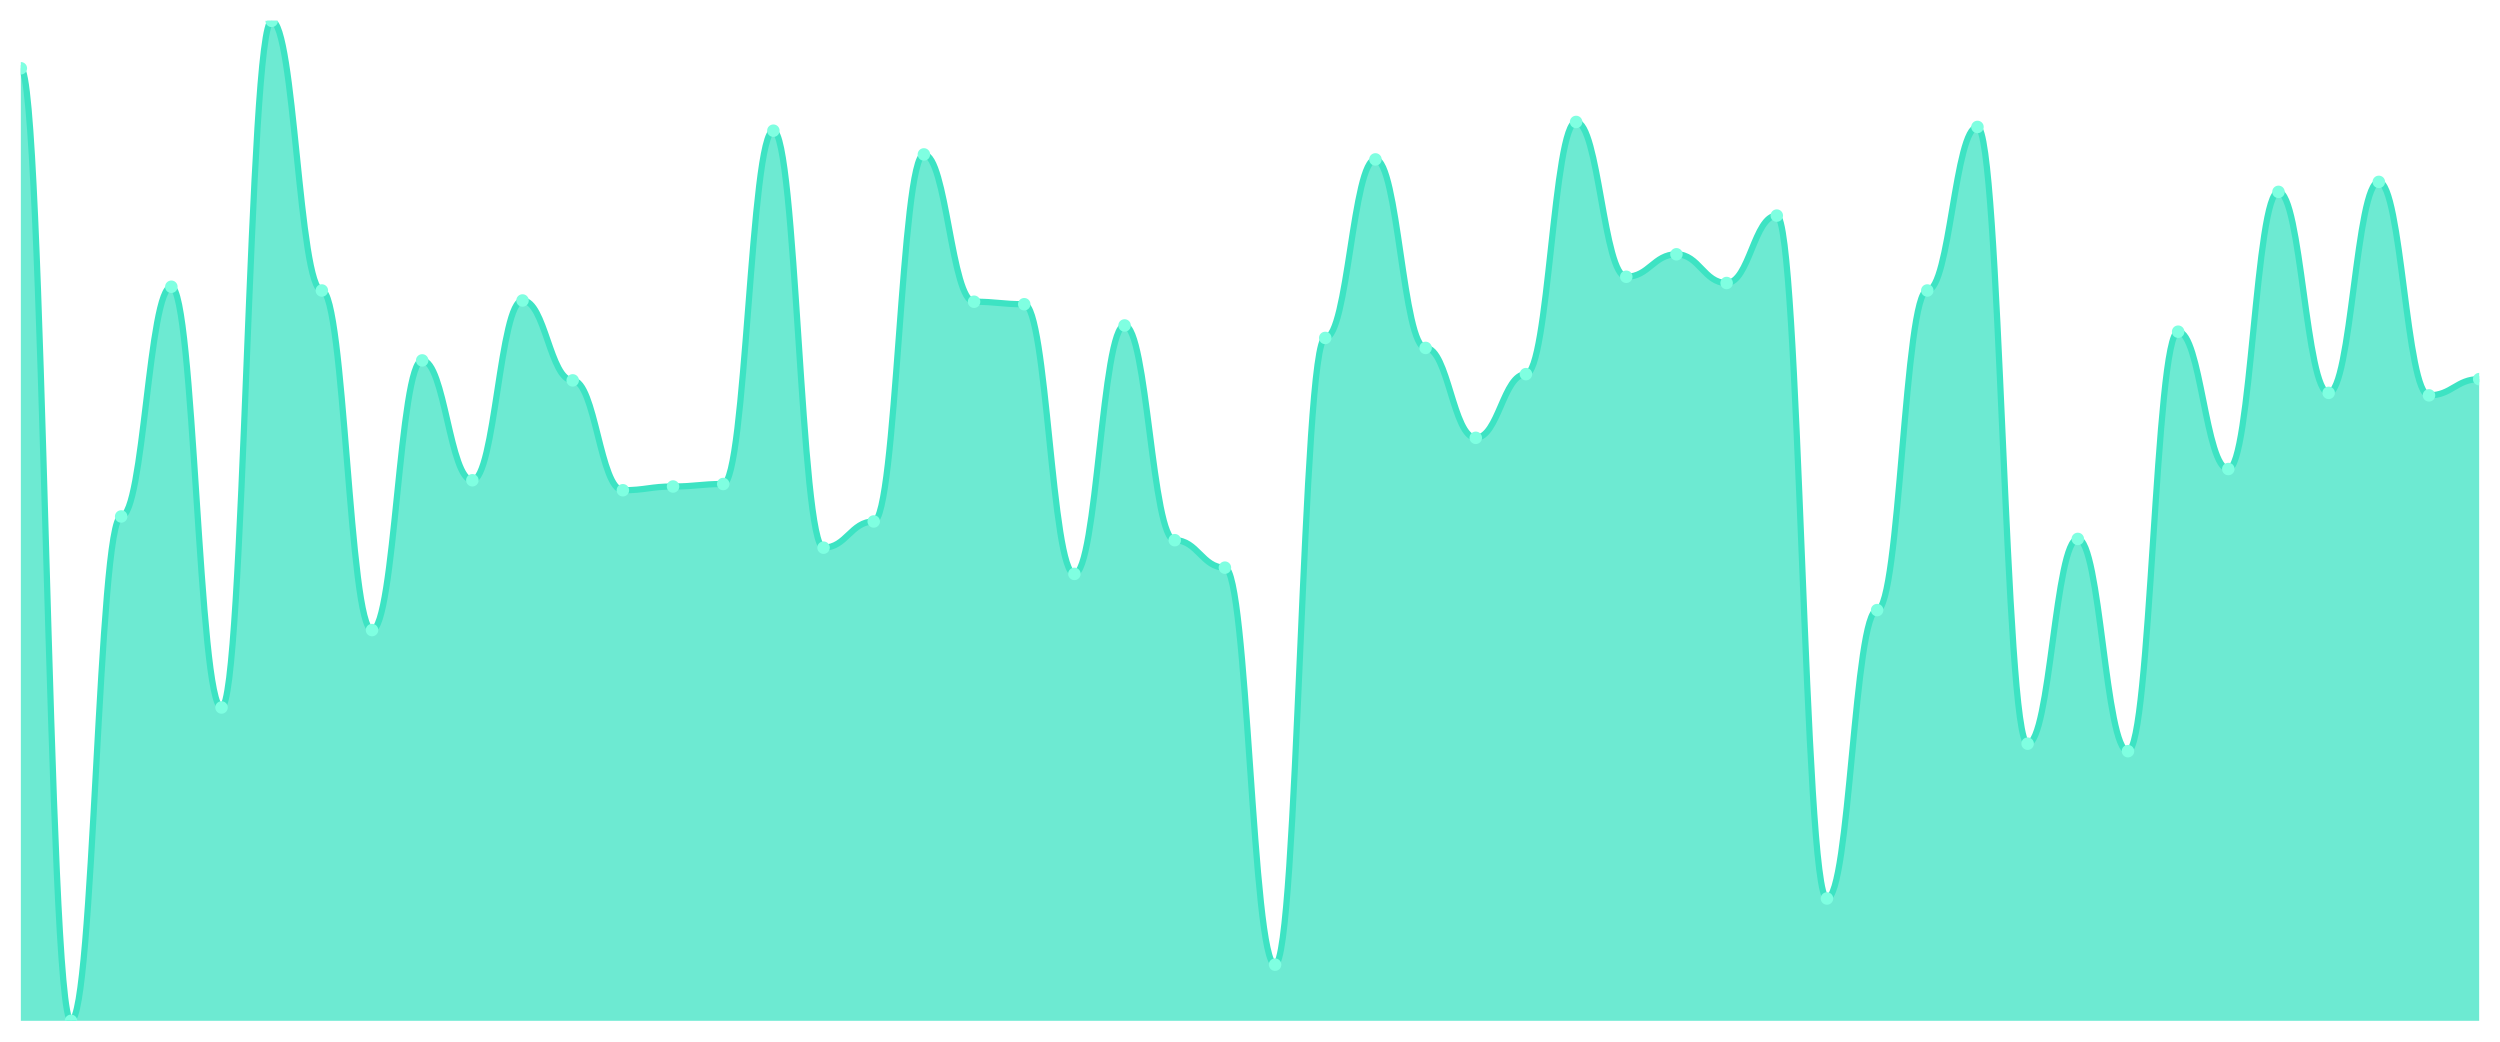
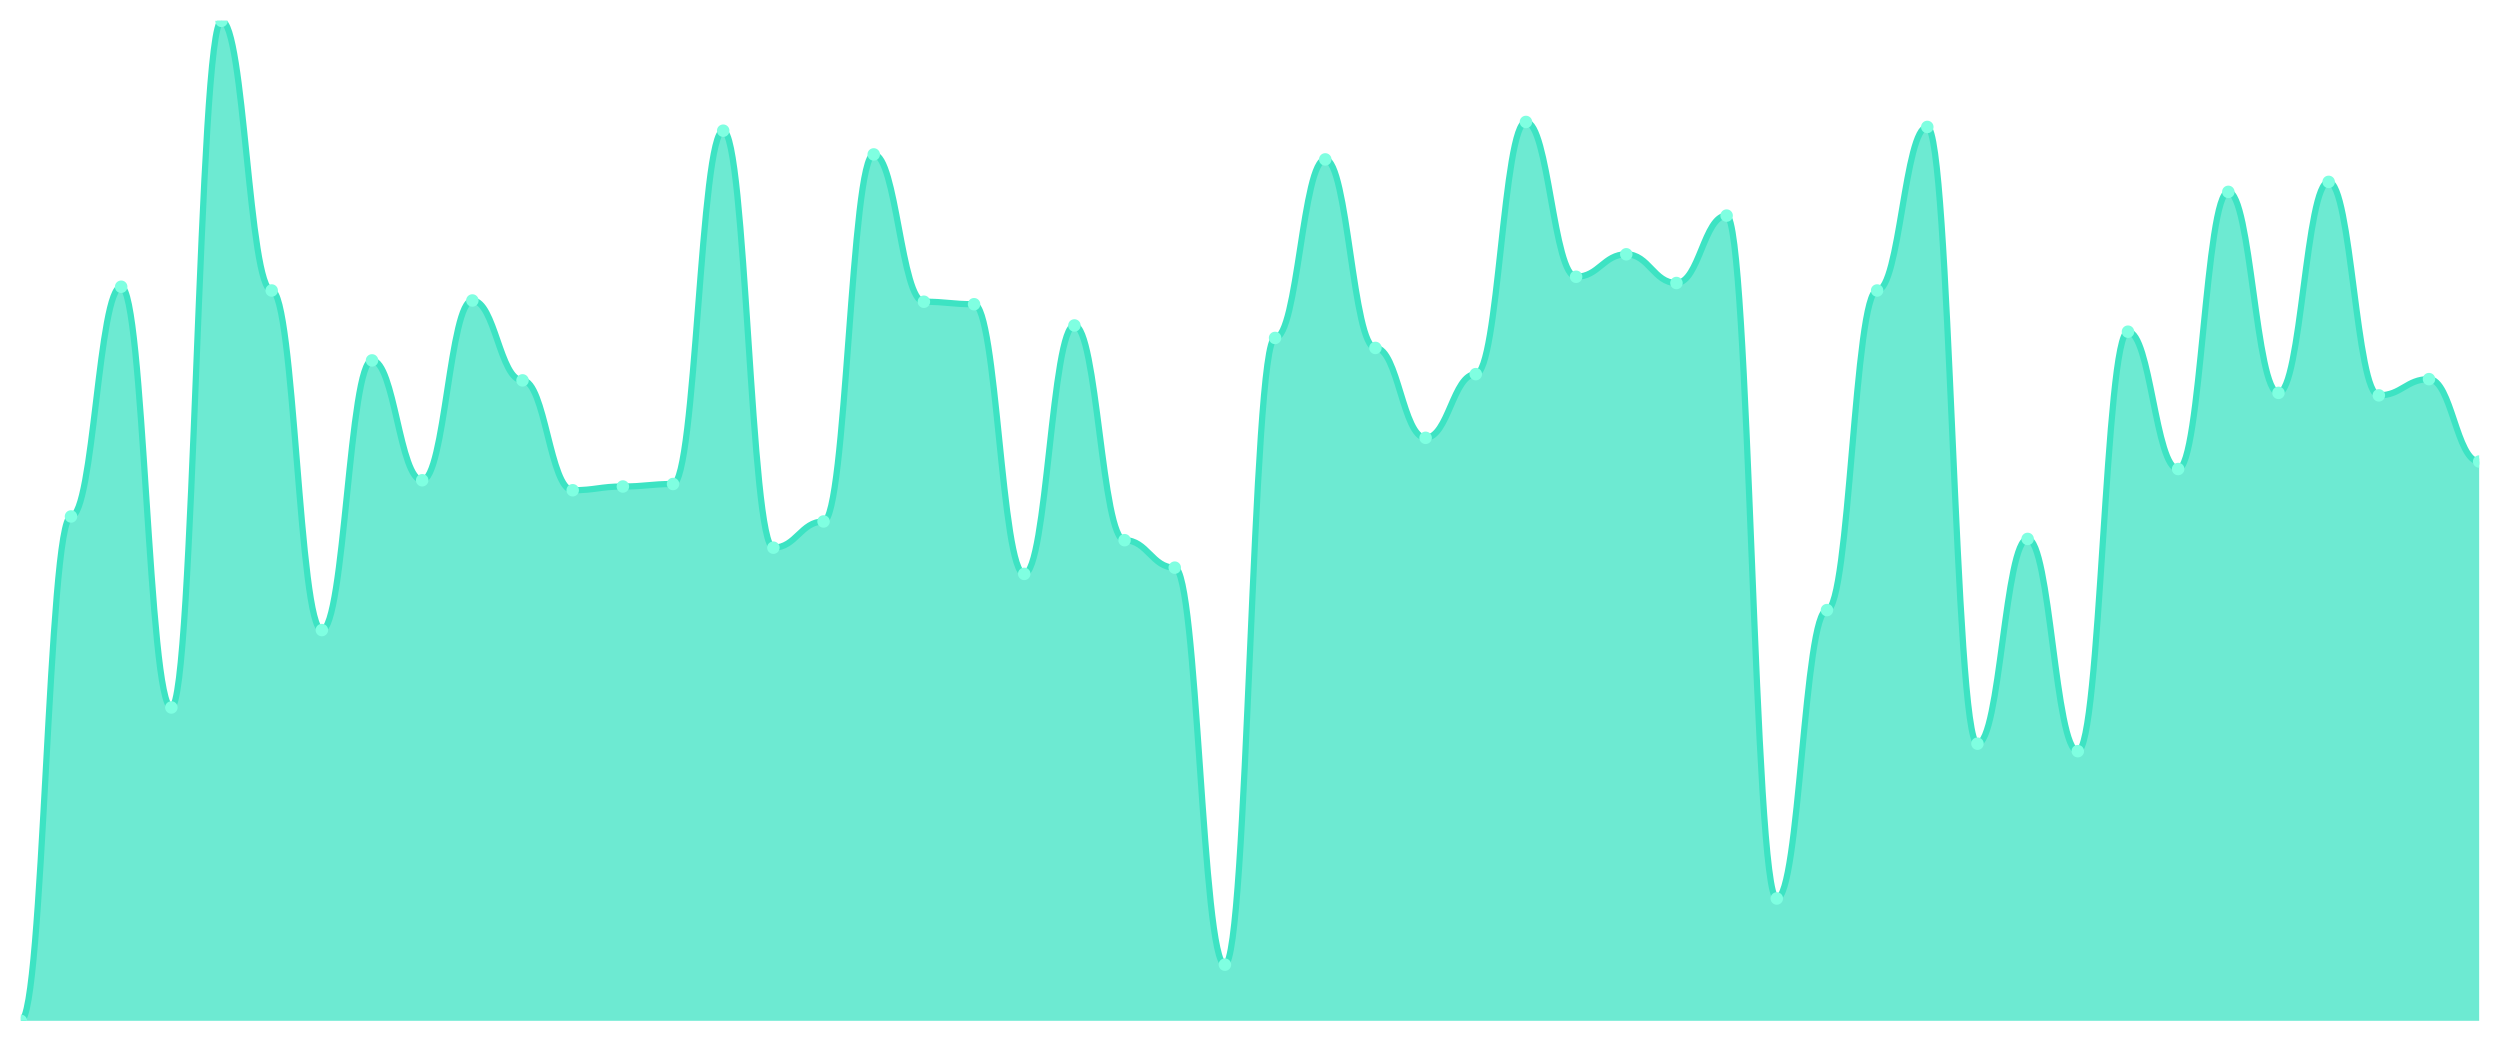
<svg xmlns="http://www.w3.org/2000/svg" viewBox="0 0 1200 500" width="1200" height="500">
  <defs>
    <clipPath id="c">
      <rect x="10" y="10" width="1180" height="480" />
    </clipPath>
  </defs>
  <rect width="1200" height="500" fill="none" />
  <g clip-path="url(#c)">
-     <path d="M 10,490 L 10,32.772 C 20.837,32.772 23.245,490 34.082,490 C 44.918,490 47.327,247.903 58.163,247.903 C 69,247.903 71.408,137.64 82.245,137.64 C 93.082,137.64 95.49,339.588 106.327,339.588 C 117.163,339.588 119.571,10 130.408,10 C 141.245,10 143.653,139.438 154.49,139.438 C 165.327,139.438 167.735,302.434 178.571,302.434 C 189.408,302.434 191.816,172.996 202.653,172.996 C 213.49,172.996 215.898,230.524 226.735,230.524 C 237.571,230.524 239.98,144.232 250.816,144.232 C 261.653,144.232 264.061,182.584 274.898,182.584 C 285.735,182.584 288.143,235.318 298.98,235.318 C 309.816,235.318 312.224,233.521 323.061,233.521 C 333.898,233.521 336.306,232.322 347.143,232.322 C 357.98,232.322 360.388,62.734 371.224,62.734 C 382.061,62.734 384.469,262.884 395.306,262.884 C 406.143,262.884 408.551,250.3 419.388,250.3 C 430.224,250.3 432.633,74.12 443.469,74.12 C 454.306,74.12 456.714,144.831 467.551,144.831 C 478.388,144.831 480.796,146.03 491.633,146.03 C 502.469,146.03 504.878,275.468 515.714,275.468 C 526.551,275.468 528.959,156.217 539.796,156.217 C 550.633,156.217 553.041,259.288 563.878,259.288 C 574.714,259.288 577.122,272.472 587.959,272.472 C 598.796,272.472 601.204,463.034 612.041,463.034 C 622.878,463.034 625.286,162.21 636.122,162.21 C 646.959,162.21 649.367,76.517 660.204,76.517 C 671.041,76.517 673.449,167.004 684.286,167.004 C 695.122,167.004 697.531,210.15 708.367,210.15 C 719.204,210.15 721.612,179.588 732.449,179.588 C 743.286,179.588 745.694,58.539 756.531,58.539 C 767.367,58.539 769.776,132.846 780.612,132.846 C 791.449,132.846 793.857,122.06 804.694,122.06 C 815.531,122.06 817.939,135.843 828.776,135.843 C 839.612,135.843 842.02,103.483 852.857,103.483 C 863.694,103.483 866.102,431.273 876.939,431.273 C 887.776,431.273 890.184,292.846 901.02,292.846 C 911.857,292.846 914.265,139.438 925.102,139.438 C 935.939,139.438 938.347,60.936 949.184,60.936 C 960.02,60.936 962.429,356.966 973.265,356.966 C 984.102,356.966 986.51,258.689 997.347,258.689 C 1008.184,258.689 1010.592,360.562 1021.429,360.562 C 1032.265,360.562 1034.673,159.213 1045.51,159.213 C 1056.347,159.213 1058.755,225.131 1069.592,225.131 C 1080.429,225.131 1082.837,92.097 1093.673,92.097 C 1104.51,92.097 1106.918,188.577 1117.755,188.577 C 1128.592,188.577 1131,87.303 1141.837,87.303 C 1152.673,87.303 1155.082,189.775 1165.918,189.775 C 1176.755,189.775 1179.163,181.985 1190,181.985 L 1190,490 Z" fill="rgba(61,227,195,0.75)" />
-     <path d="M 10,32.772 C 20.837,32.772 23.245,490 34.082,490 C 44.918,490 47.327,247.903 58.163,247.903 C 69,247.903 71.408,137.64 82.245,137.64 C 93.082,137.64 95.49,339.588 106.327,339.588 C 117.163,339.588 119.571,10 130.408,10 C 141.245,10 143.653,139.438 154.49,139.438 C 165.327,139.438 167.735,302.434 178.571,302.434 C 189.408,302.434 191.816,172.996 202.653,172.996 C 213.49,172.996 215.898,230.524 226.735,230.524 C 237.571,230.524 239.98,144.232 250.816,144.232 C 261.653,144.232 264.061,182.584 274.898,182.584 C 285.735,182.584 288.143,235.318 298.98,235.318 C 309.816,235.318 312.224,233.521 323.061,233.521 C 333.898,233.521 336.306,232.322 347.143,232.322 C 357.98,232.322 360.388,62.734 371.224,62.734 C 382.061,62.734 384.469,262.884 395.306,262.884 C 406.143,262.884 408.551,250.3 419.388,250.3 C 430.224,250.3 432.633,74.12 443.469,74.12 C 454.306,74.12 456.714,144.831 467.551,144.831 C 478.388,144.831 480.796,146.03 491.633,146.03 C 502.469,146.03 504.878,275.468 515.714,275.468 C 526.551,275.468 528.959,156.217 539.796,156.217 C 550.633,156.217 553.041,259.288 563.878,259.288 C 574.714,259.288 577.122,272.472 587.959,272.472 C 598.796,272.472 601.204,463.034 612.041,463.034 C 622.878,463.034 625.286,162.21 636.122,162.21 C 646.959,162.21 649.367,76.517 660.204,76.517 C 671.041,76.517 673.449,167.004 684.286,167.004 C 695.122,167.004 697.531,210.15 708.367,210.15 C 719.204,210.15 721.612,179.588 732.449,179.588 C 743.286,179.588 745.694,58.539 756.531,58.539 C 767.367,58.539 769.776,132.846 780.612,132.846 C 791.449,132.846 793.857,122.06 804.694,122.06 C 815.531,122.06 817.939,135.843 828.776,135.843 C 839.612,135.843 842.02,103.483 852.857,103.483 C 863.694,103.483 866.102,431.273 876.939,431.273 C 887.776,431.273 890.184,292.846 901.02,292.846 C 911.857,292.846 914.265,139.438 925.102,139.438 C 935.939,139.438 938.347,60.936 949.184,60.936 C 960.02,60.936 962.429,356.966 973.265,356.966 C 984.102,356.966 986.51,258.689 997.347,258.689 C 1008.184,258.689 1010.592,360.562 1021.429,360.562 C 1032.265,360.562 1034.673,159.213 1045.51,159.213 C 1056.347,159.213 1058.755,225.131 1069.592,225.131 C 1080.429,225.131 1082.837,92.097 1093.673,92.097 C 1104.51,92.097 1106.918,188.577 1117.755,188.577 C 1128.592,188.577 1131,87.303 1141.837,87.303 C 1152.673,87.303 1155.082,189.775 1165.918,189.775 C 1176.755,189.775 1179.163,181.985 1190,181.985" fill="none" stroke="#3de3c3" stroke-width="3" stroke-linecap="round" stroke-linejoin="round" />
-     <circle cx="10" cy="32.772" r="3" fill="#7fffe1" />
-     <circle cx="34.082" cy="490" r="3" fill="#7fffe1" />
-     <circle cx="58.163" cy="247.903" r="3" fill="#7fffe1" />
-     <circle cx="82.245" cy="137.64" r="3" fill="#7fffe1" />
-     <circle cx="106.327" cy="339.588" r="3" fill="#7fffe1" />
-     <circle cx="130.408" cy="10" r="3" fill="#7fffe1" />
-     <circle cx="154.49" cy="139.438" r="3" fill="#7fffe1" />
-     <circle cx="178.571" cy="302.434" r="3" fill="#7fffe1" />
-     <circle cx="202.653" cy="172.996" r="3" fill="#7fffe1" />
-     <circle cx="226.735" cy="230.524" r="3" fill="#7fffe1" />
-     <circle cx="250.816" cy="144.232" r="3" fill="#7fffe1" />
-     <circle cx="274.898" cy="182.584" r="3" fill="#7fffe1" />
-     <circle cx="298.98" cy="235.318" r="3" fill="#7fffe1" />
-     <circle cx="323.061" cy="233.521" r="3" fill="#7fffe1" />
-     <circle cx="347.143" cy="232.322" r="3" fill="#7fffe1" />
-     <circle cx="371.224" cy="62.734" r="3" fill="#7fffe1" />
-     <circle cx="395.306" cy="262.884" r="3" fill="#7fffe1" />
-     <circle cx="419.388" cy="250.3" r="3" fill="#7fffe1" />
-     <circle cx="443.469" cy="74.12" r="3" fill="#7fffe1" />
-     <circle cx="467.551" cy="144.831" r="3" fill="#7fffe1" />
-     <circle cx="491.633" cy="146.03" r="3" fill="#7fffe1" />
-     <circle cx="515.714" cy="275.468" r="3" fill="#7fffe1" />
-     <circle cx="539.796" cy="156.217" r="3" fill="#7fffe1" />
-     <circle cx="563.878" cy="259.288" r="3" fill="#7fffe1" />
-     <circle cx="587.959" cy="272.472" r="3" fill="#7fffe1" />
-     <circle cx="612.041" cy="463.034" r="3" fill="#7fffe1" />
-     <circle cx="636.122" cy="162.21" r="3" fill="#7fffe1" />
-     <circle cx="660.204" cy="76.517" r="3" fill="#7fffe1" />
-     <circle cx="684.286" cy="167.004" r="3" fill="#7fffe1" />
-     <circle cx="708.367" cy="210.15" r="3" fill="#7fffe1" />
-     <circle cx="732.449" cy="179.588" r="3" fill="#7fffe1" />
-     <circle cx="756.531" cy="58.539" r="3" fill="#7fffe1" />
-     <circle cx="780.612" cy="132.846" r="3" fill="#7fffe1" />
-     <circle cx="804.694" cy="122.06" r="3" fill="#7fffe1" />
-     <circle cx="828.776" cy="135.843" r="3" fill="#7fffe1" />
-     <circle cx="852.857" cy="103.483" r="3" fill="#7fffe1" />
-     <circle cx="876.939" cy="431.273" r="3" fill="#7fffe1" />
-     <circle cx="901.02" cy="292.846" r="3" fill="#7fffe1" />
-     <circle cx="925.102" cy="139.438" r="3" fill="#7fffe1" />
-     <circle cx="949.184" cy="60.936" r="3" fill="#7fffe1" />
-     <circle cx="973.265" cy="356.966" r="3" fill="#7fffe1" />
-     <circle cx="997.347" cy="258.689" r="3" fill="#7fffe1" />
-     <circle cx="1021.429" cy="360.562" r="3" fill="#7fffe1" />
-     <circle cx="1045.51" cy="159.213" r="3" fill="#7fffe1" />
-     <circle cx="1069.592" cy="225.131" r="3" fill="#7fffe1" />
-     <circle cx="1093.673" cy="92.097" r="3" fill="#7fffe1" />
-     <circle cx="1117.755" cy="188.577" r="3" fill="#7fffe1" />
-     <circle cx="1141.837" cy="87.303" r="3" fill="#7fffe1" />
-     <circle cx="1165.918" cy="189.775" r="3" fill="#7fffe1" />
-     <circle cx="1190" cy="181.985" r="3" fill="#7fffe1" />
+     <path d="M 10,490 L 10,490 C 20.837,490 23.245,247.903 34.082,247.903 C 44.918,247.903 47.327,137.64 58.163,137.64 C 69,137.64 71.408,339.588 82.245,339.588 C 93.082,339.588 95.49,10 106.327,10 C 117.163,10 119.571,139.438 130.408,139.438 C 141.245,139.438 143.653,302.434 154.49,302.434 C 165.327,302.434 167.735,172.996 178.571,172.996 C 189.408,172.996 191.816,230.524 202.653,230.524 C 213.49,230.524 215.898,144.232 226.735,144.232 C 237.571,144.232 239.98,182.584 250.816,182.584 C 261.653,182.584 264.061,235.318 274.898,235.318 C 285.735,235.318 288.143,233.521 298.98,233.521 C 309.816,233.521 312.224,232.322 323.061,232.322 C 333.898,232.322 336.306,62.734 347.143,62.734 C 357.98,62.734 360.388,262.884 371.224,262.884 C 382.061,262.884 384.469,250.3 395.306,250.3 C 406.143,250.3 408.551,74.12 419.388,74.12 C 430.224,74.12 432.633,144.831 443.469,144.831 C 454.306,144.831 456.714,146.03 467.551,146.03 C 478.388,146.03 480.796,275.468 491.633,275.468 C 502.469,275.468 504.878,156.217 515.714,156.217 C 526.551,156.217 528.959,259.288 539.796,259.288 C 550.633,259.288 553.041,272.472 563.878,272.472 C 574.714,272.472 577.122,463.034 587.959,463.034 C 598.796,463.034 601.204,162.21 612.041,162.21 C 622.878,162.21 625.286,76.517 636.122,76.517 C 646.959,76.517 649.367,167.004 660.204,167.004 C 671.041,167.004 673.449,210.15 684.286,210.15 C 695.122,210.15 697.531,179.588 708.367,179.588 C 719.204,179.588 721.612,58.539 732.449,58.539 C 743.286,58.539 745.694,132.846 756.531,132.846 C 767.367,132.846 769.776,122.06 780.612,122.06 C 791.449,122.06 793.857,135.843 804.694,135.843 C 815.531,135.843 817.939,103.483 828.776,103.483 C 839.612,103.483 842.02,431.273 852.857,431.273 C 863.694,431.273 866.102,292.846 876.939,292.846 C 887.776,292.846 890.184,139.438 901.02,139.438 C 911.857,139.438 914.265,60.936 925.102,60.936 C 935.939,60.936 938.347,356.966 949.184,356.966 C 960.02,356.966 962.429,258.689 973.265,258.689 C 984.102,258.689 986.51,360.562 997.347,360.562 C 1008.184,360.562 1010.592,159.213 1021.429,159.213 C 1032.265,159.213 1034.673,225.131 1045.51,225.131 C 1056.347,225.131 1058.755,92.097 1069.592,92.097 C 1080.429,92.097 1082.837,188.577 1093.673,188.577 C 1104.51,188.577 1106.918,87.303 1117.755,87.303 C 1128.592,87.303 1131,189.775 1141.837,189.775 C 1152.673,189.775 1155.082,181.985 1165.918,181.985 C 1176.755,181.985 1179.163,221.536 1190,221.536 L 1190,490 Z" fill="rgba(61,227,195,0.75)" />
+     <path d="M 10,490 C 20.837,490 23.245,247.903 34.082,247.903 C 44.918,247.903 47.327,137.64 58.163,137.64 C 69,137.64 71.408,339.588 82.245,339.588 C 93.082,339.588 95.49,10 106.327,10 C 117.163,10 119.571,139.438 130.408,139.438 C 141.245,139.438 143.653,302.434 154.49,302.434 C 165.327,302.434 167.735,172.996 178.571,172.996 C 189.408,172.996 191.816,230.524 202.653,230.524 C 213.49,230.524 215.898,144.232 226.735,144.232 C 237.571,144.232 239.98,182.584 250.816,182.584 C 261.653,182.584 264.061,235.318 274.898,235.318 C 285.735,235.318 288.143,233.521 298.98,233.521 C 309.816,233.521 312.224,232.322 323.061,232.322 C 333.898,232.322 336.306,62.734 347.143,62.734 C 357.98,62.734 360.388,262.884 371.224,262.884 C 382.061,262.884 384.469,250.3 395.306,250.3 C 406.143,250.3 408.551,74.12 419.388,74.12 C 430.224,74.12 432.633,144.831 443.469,144.831 C 454.306,144.831 456.714,146.03 467.551,146.03 C 478.388,146.03 480.796,275.468 491.633,275.468 C 502.469,275.468 504.878,156.217 515.714,156.217 C 526.551,156.217 528.959,259.288 539.796,259.288 C 550.633,259.288 553.041,272.472 563.878,272.472 C 574.714,272.472 577.122,463.034 587.959,463.034 C 598.796,463.034 601.204,162.21 612.041,162.21 C 622.878,162.21 625.286,76.517 636.122,76.517 C 646.959,76.517 649.367,167.004 660.204,167.004 C 671.041,167.004 673.449,210.15 684.286,210.15 C 695.122,210.15 697.531,179.588 708.367,179.588 C 719.204,179.588 721.612,58.539 732.449,58.539 C 743.286,58.539 745.694,132.846 756.531,132.846 C 767.367,132.846 769.776,122.06 780.612,122.06 C 791.449,122.06 793.857,135.843 804.694,135.843 C 815.531,135.843 817.939,103.483 828.776,103.483 C 839.612,103.483 842.02,431.273 852.857,431.273 C 863.694,431.273 866.102,292.846 876.939,292.846 C 887.776,292.846 890.184,139.438 901.02,139.438 C 911.857,139.438 914.265,60.936 925.102,60.936 C 935.939,60.936 938.347,356.966 949.184,356.966 C 960.02,356.966 962.429,258.689 973.265,258.689 C 984.102,258.689 986.51,360.562 997.347,360.562 C 1008.184,360.562 1010.592,159.213 1021.429,159.213 C 1032.265,159.213 1034.673,225.131 1045.51,225.131 C 1056.347,225.131 1058.755,92.097 1069.592,92.097 C 1080.429,92.097 1082.837,188.577 1093.673,188.577 C 1104.51,188.577 1106.918,87.303 1117.755,87.303 C 1128.592,87.303 1131,189.775 1141.837,189.775 C 1152.673,189.775 1155.082,181.985 1165.918,181.985 C 1176.755,181.985 1179.163,221.536 1190,221.536" fill="none" stroke="#3de3c3" stroke-width="3" stroke-linecap="round" stroke-linejoin="round" />
+     <circle cx="10" cy="490" r="3" fill="#7fffe1" />
+     <circle cx="34.082" cy="247.903" r="3" fill="#7fffe1" />
+     <circle cx="58.163" cy="137.64" r="3" fill="#7fffe1" />
+     <circle cx="82.245" cy="339.588" r="3" fill="#7fffe1" />
+     <circle cx="106.327" cy="10" r="3" fill="#7fffe1" />
+     <circle cx="130.408" cy="139.438" r="3" fill="#7fffe1" />
+     <circle cx="154.49" cy="302.434" r="3" fill="#7fffe1" />
+     <circle cx="178.571" cy="172.996" r="3" fill="#7fffe1" />
+     <circle cx="202.653" cy="230.524" r="3" fill="#7fffe1" />
+     <circle cx="226.735" cy="144.232" r="3" fill="#7fffe1" />
+     <circle cx="250.816" cy="182.584" r="3" fill="#7fffe1" />
+     <circle cx="274.898" cy="235.318" r="3" fill="#7fffe1" />
+     <circle cx="298.98" cy="233.521" r="3" fill="#7fffe1" />
+     <circle cx="323.061" cy="232.322" r="3" fill="#7fffe1" />
+     <circle cx="347.143" cy="62.734" r="3" fill="#7fffe1" />
+     <circle cx="371.224" cy="262.884" r="3" fill="#7fffe1" />
+     <circle cx="395.306" cy="250.3" r="3" fill="#7fffe1" />
+     <circle cx="419.388" cy="74.12" r="3" fill="#7fffe1" />
+     <circle cx="443.469" cy="144.831" r="3" fill="#7fffe1" />
+     <circle cx="467.551" cy="146.03" r="3" fill="#7fffe1" />
+     <circle cx="491.633" cy="275.468" r="3" fill="#7fffe1" />
+     <circle cx="515.714" cy="156.217" r="3" fill="#7fffe1" />
+     <circle cx="539.796" cy="259.288" r="3" fill="#7fffe1" />
+     <circle cx="563.878" cy="272.472" r="3" fill="#7fffe1" />
+     <circle cx="587.959" cy="463.034" r="3" fill="#7fffe1" />
+     <circle cx="612.041" cy="162.21" r="3" fill="#7fffe1" />
+     <circle cx="636.122" cy="76.517" r="3" fill="#7fffe1" />
+     <circle cx="660.204" cy="167.004" r="3" fill="#7fffe1" />
+     <circle cx="684.286" cy="210.15" r="3" fill="#7fffe1" />
+     <circle cx="708.367" cy="179.588" r="3" fill="#7fffe1" />
+     <circle cx="732.449" cy="58.539" r="3" fill="#7fffe1" />
+     <circle cx="756.531" cy="132.846" r="3" fill="#7fffe1" />
+     <circle cx="780.612" cy="122.06" r="3" fill="#7fffe1" />
+     <circle cx="804.694" cy="135.843" r="3" fill="#7fffe1" />
+     <circle cx="828.776" cy="103.483" r="3" fill="#7fffe1" />
+     <circle cx="852.857" cy="431.273" r="3" fill="#7fffe1" />
+     <circle cx="876.939" cy="292.846" r="3" fill="#7fffe1" />
+     <circle cx="901.02" cy="139.438" r="3" fill="#7fffe1" />
+     <circle cx="925.102" cy="60.936" r="3" fill="#7fffe1" />
+     <circle cx="949.184" cy="356.966" r="3" fill="#7fffe1" />
+     <circle cx="973.265" cy="258.689" r="3" fill="#7fffe1" />
+     <circle cx="997.347" cy="360.562" r="3" fill="#7fffe1" />
+     <circle cx="1021.429" cy="159.213" r="3" fill="#7fffe1" />
+     <circle cx="1045.51" cy="225.131" r="3" fill="#7fffe1" />
+     <circle cx="1069.592" cy="92.097" r="3" fill="#7fffe1" />
+     <circle cx="1093.673" cy="188.577" r="3" fill="#7fffe1" />
+     <circle cx="1117.755" cy="87.303" r="3" fill="#7fffe1" />
+     <circle cx="1141.837" cy="189.775" r="3" fill="#7fffe1" />
+     <circle cx="1165.918" cy="181.985" r="3" fill="#7fffe1" />
+     <circle cx="1190" cy="221.536" r="3" fill="#7fffe1" />
  </g>
</svg>
